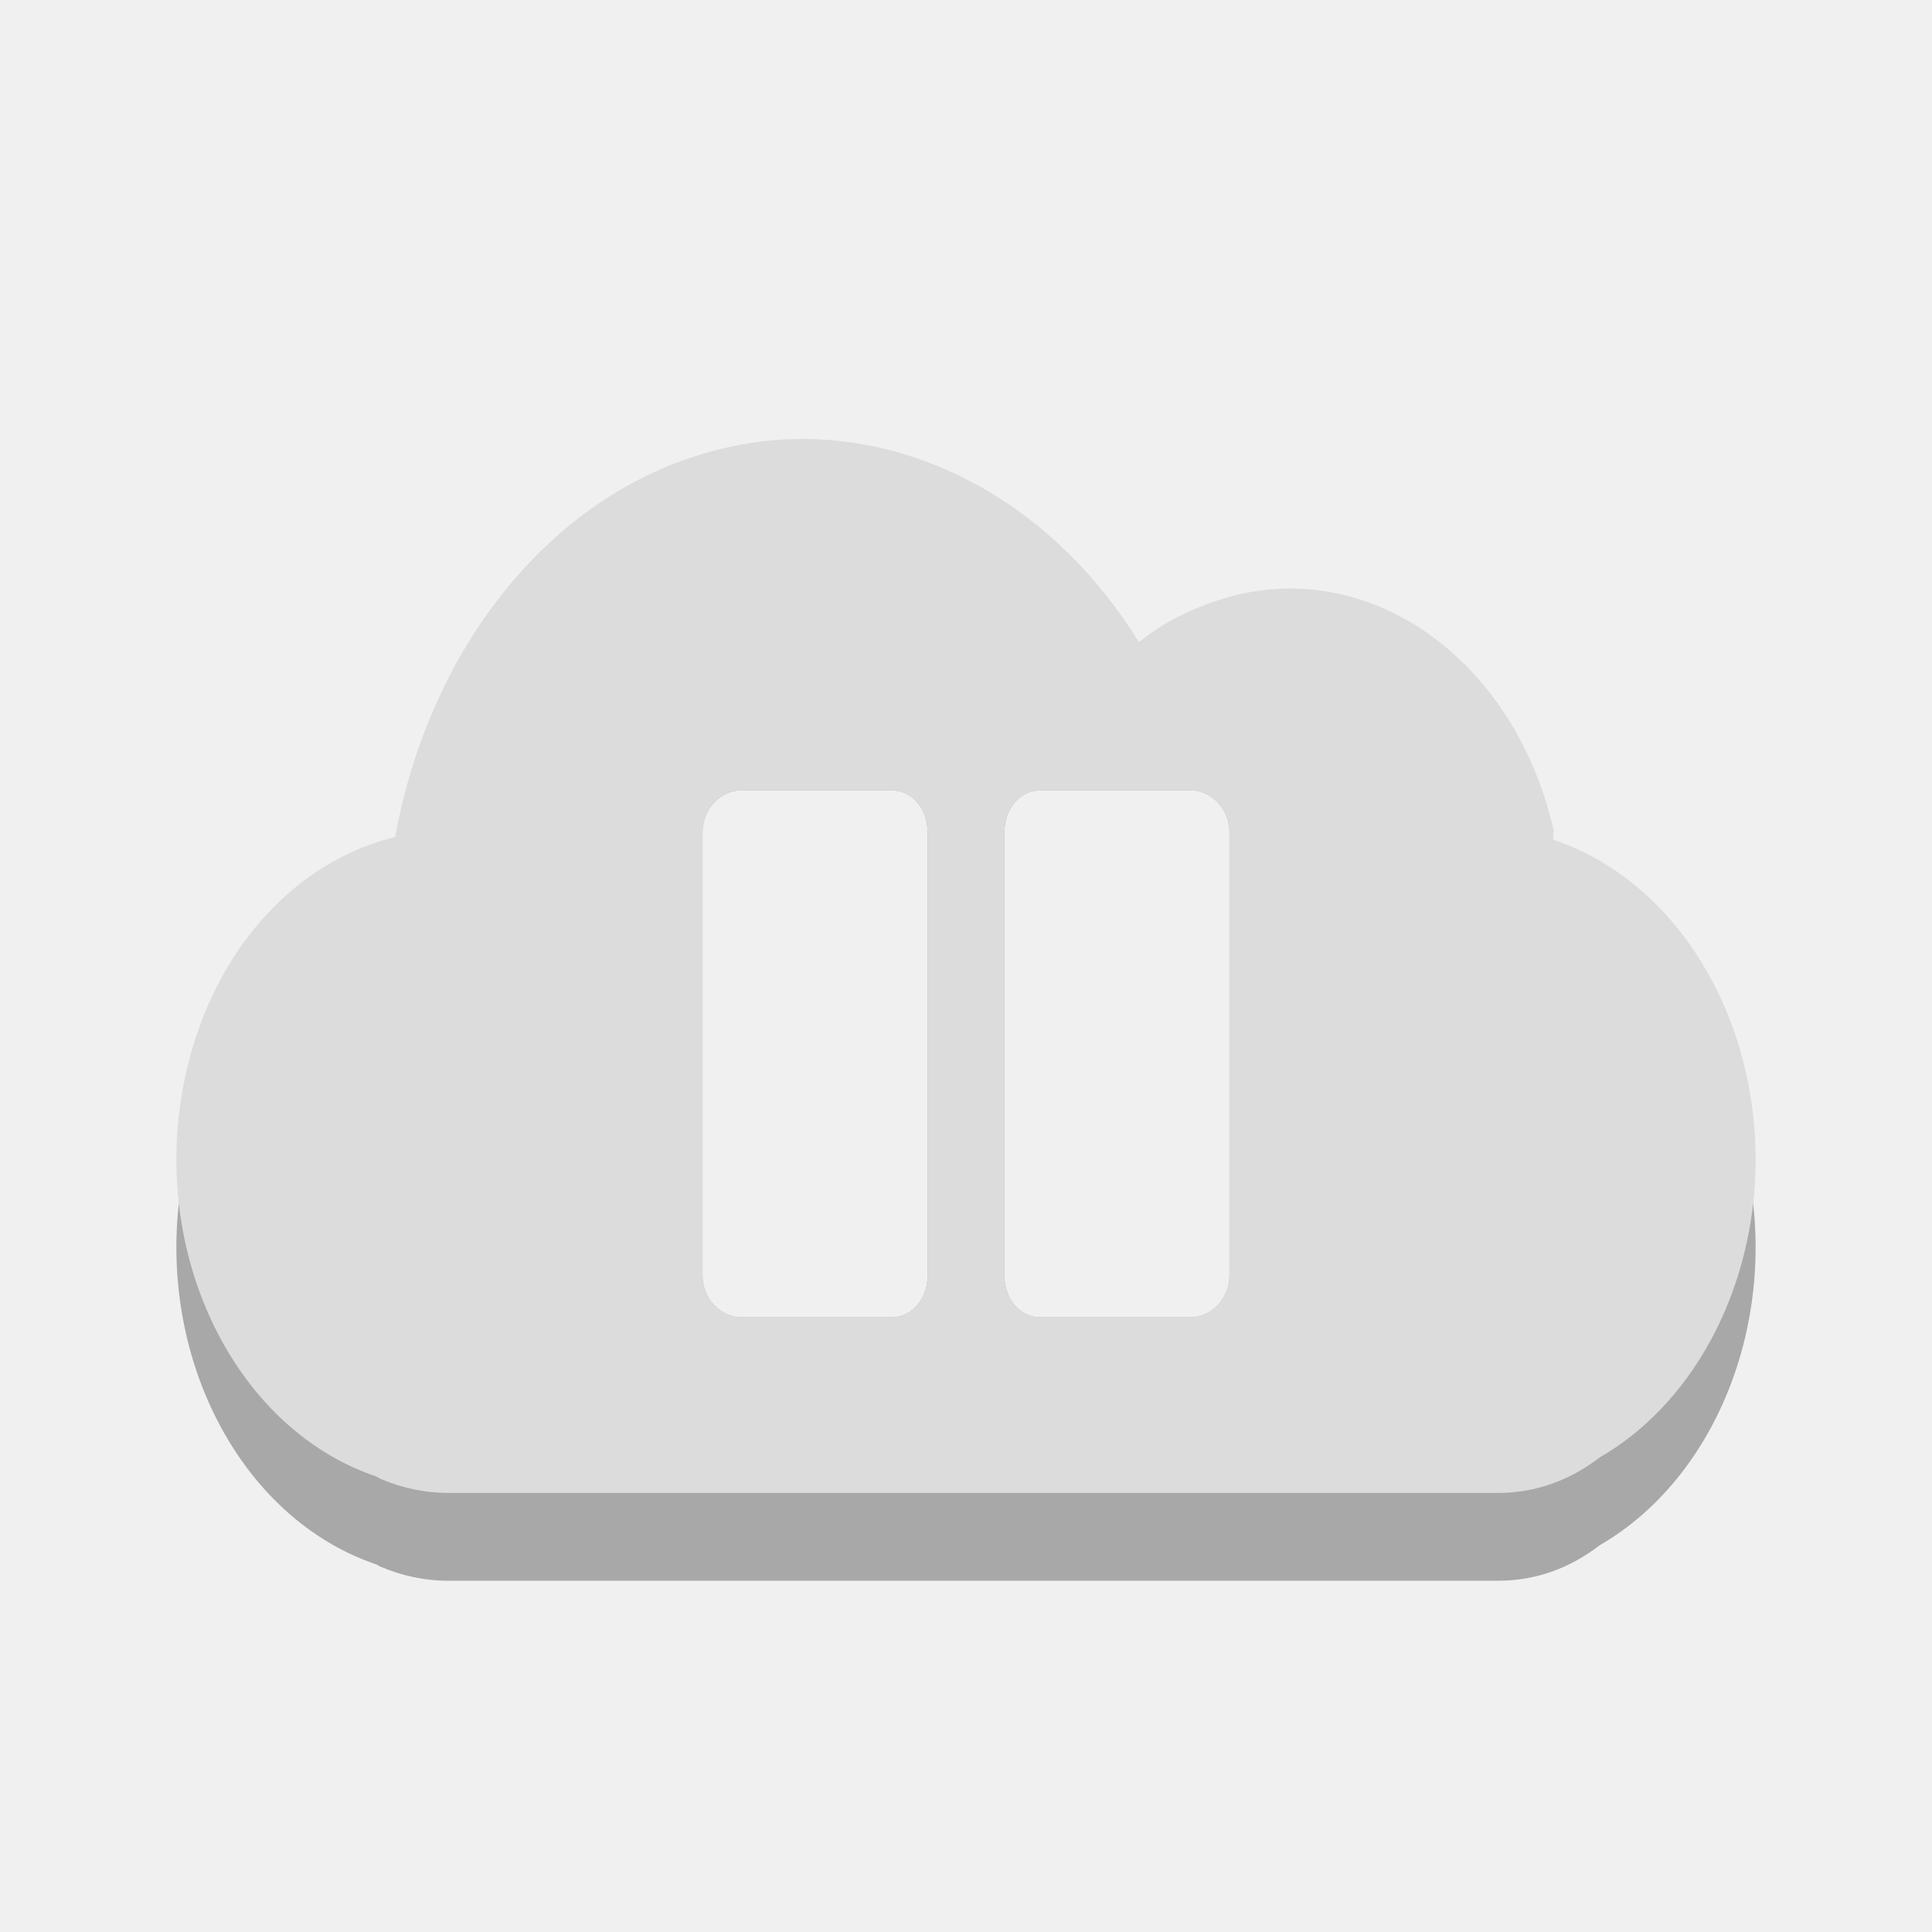
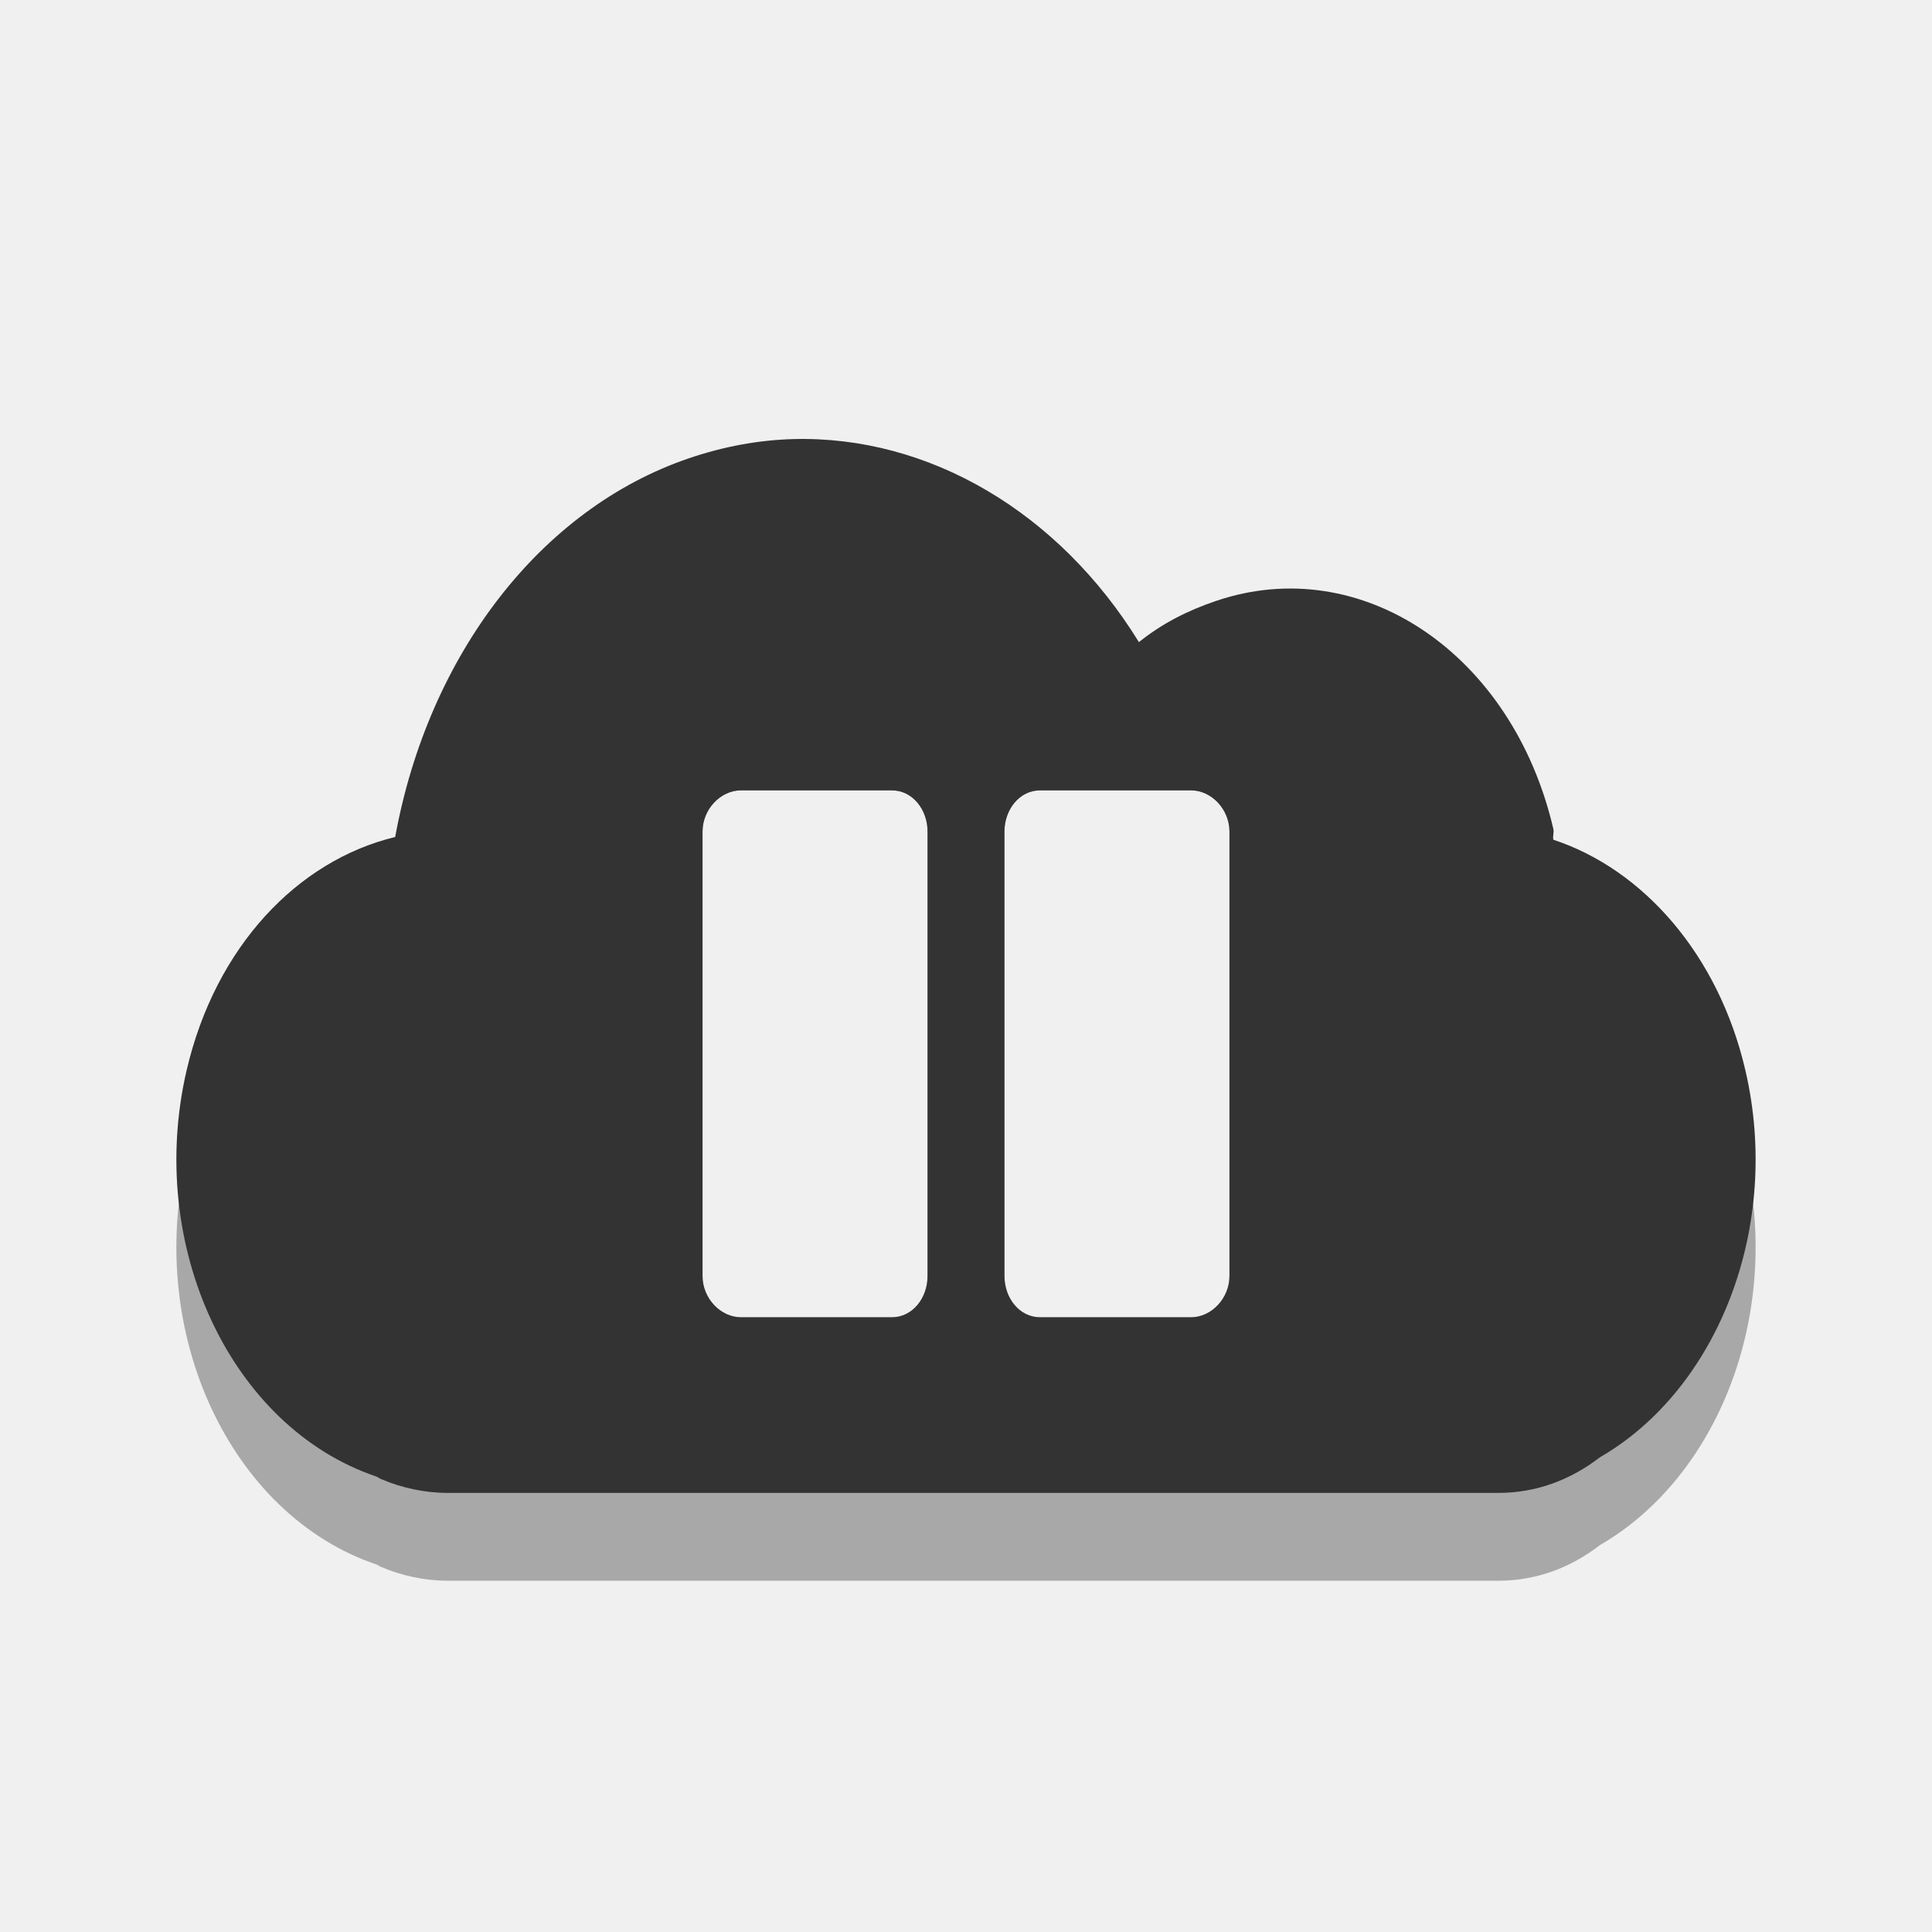
<svg xmlns="http://www.w3.org/2000/svg" width="22" viewBox="0 0 22 22" height="22">
  <defs>
    <clipPath clipPathUnits="userSpaceOnUse">
      <path style="fill:#4a0;clip-path:url(#clipPath11535)" d="m 699.286,672.932 a 40.714,40.714 0 1 1 -81.429,0 40.714,40.714 0 1 1 81.429,0 z" transform="matrix(4.3233 0 0 4.3233 -2450.68 -2667.55)" />
    </clipPath>
    <clipPath id="clipPath11535" clipPathUnits="userSpaceOnUse">
      <path style="fill:#4a0" d="m 699.286,672.932 a 40.714,40.714 0 1 1 -81.429,0 40.714,40.714 0 1 1 81.429,0 z" />
    </clipPath>
    <clipPath>
      <rect width="477.143" x="-830" y="1580.934" height="208.571" style="fill:#ff0" />
    </clipPath>
    <clipPath clipPathUnits="userSpaceOnUse">
      <path style="fill:#4a0;clip-path:url(#clipPath11535)" d="m 699.286,672.932 a 40.714,40.714 0 1 1 -81.429,0 40.714,40.714 0 1 1 81.429,0 z" />
    </clipPath>
    <clipPath>
      <rect width="477.143" x="-830" y="1580.934" height="208.571" style="fill:#ff0" />
    </clipPath>
    <clipPath>
      <rect width="477.143" x="-830" y="1580.934" height="208.571" style="fill:#ff0" />
    </clipPath>
    <clipPath>
      <rect width="477.143" x="-830" y="1580.934" height="208.571" style="fill:#ff0" />
    </clipPath>
    <clipPath>
      <rect width="477.143" x="-830" y="1580.934" height="208.571" style="fill:#ff0" />
    </clipPath>
    <clipPath clipPathUnits="userSpaceOnUse">
      <path style="fill:#4a0" d="m 699.286,672.932 a 40.714,40.714 0 1 1 -81.429,0 40.714,40.714 0 1 1 81.429,0 z" transform="matrix(4.3233 0 0 4.3233 -2450.68 -2667.55)" />
    </clipPath>
    <clipPath>
      <rect width="477.143" x="-830" y="1580.934" height="208.571" style="fill:#ff0" />
    </clipPath>
    <clipPath clipPathUnits="userSpaceOnUse">
      <rect width="301.429" x="0" y="857.541" height="195" style="fill:#fff" />
    </clipPath>
    <clipPath clipPathUnits="userSpaceOnUse">
      <rect width="63.987" x="448.118" y="815.74" height="41.394" style="fill:#fff" transform="rotate(27.44968)" />
    </clipPath>
    <clipPath clipPathUnits="userSpaceOnUse">
      <path style="fill:#4a0;clip-path:url(#clipPath11535)" d="m 699.286,672.932 a 40.714,40.714 0 1 1 -81.429,0 40.714,40.714 0 1 1 81.429,0 z" transform="matrix(4.3233 0 0 4.3233 -2450.68 -2667.55)" />
    </clipPath>
    <clipPath clipPathUnits="userSpaceOnUse">
      <rect width="301.429" x="0" y="857.541" height="195" style="fill:#fff" />
    </clipPath>
    <clipPath clipPathUnits="userSpaceOnUse">
      <rect width="301.429" x="0" y=".06" height="195" style="fill:#fff" />
    </clipPath>
    <clipPath clipPathUnits="userSpaceOnUse">
      <rect width="287.432" x="257.321" y="793.52" height="279.027" style="fill:#fff" transform="rotate(.16206)" />
    </clipPath>
    <clipPath clipPathUnits="userSpaceOnUse">
      <rect width="350.457" x="221.386" y="804.242" height="235.885" transform="rotate(.6171)" />
    </clipPath>
    <clipPath>
      <rect width="477.143" x="-830" y="1580.934" height="208.571" style="fill:#ff0" />
    </clipPath>
    <clipPath clipPathUnits="userSpaceOnUse">
      <rect width="506.461" x="8.208" y=".064" height="37.48" style="fill:#162d50" transform="rotate(20.37582)" />
    </clipPath>
    <clipPath clipPathUnits="userSpaceOnUse">
      <rect width="357.384" x="218.9" y="758.675" height="318.397" style="fill:#fff" transform="rotate(.22918)" />
    </clipPath>
    <clipPath clipPathUnits="userSpaceOnUse">
      <rect width="357.384" x="218.9" y="758.675" height="318.397" style="fill:#fff" transform="rotate(.22918)" />
    </clipPath>
    <clipPath clipPathUnits="userSpaceOnUse">
      <rect width="506.461" x="8.208" y=".064" height="37.48" style="fill:#162d50" transform="rotate(20.37582)" />
    </clipPath>
    <clipPath clipPathUnits="userSpaceOnUse">
      <rect width="79.477" x="276.365" y="977.09" height="30.006" style="fill:#e20a17" />
    </clipPath>
    <clipPath>
      <rect width="477.143" x="-830" y="1580.934" height="208.571" style="fill:#ff0" />
    </clipPath>
    <clipPath clipPathUnits="userSpaceOnUse">
      <rect width="301.429" x="0" y="857.541" height="195" style="fill:#fff" />
    </clipPath>
    <clipPath clipPathUnits="userSpaceOnUse">
      <rect width="357.865" x="294.934" y="780.645" height="240.871" style="fill:#f00" transform="matrix(.99975 -.02255 .02255 .99975 0 0)" />
    </clipPath>
    <clipPath>
      <rect width="477.143" x="-830" y="1580.934" height="208.571" style="fill:#ff0" />
    </clipPath>
    <clipPath>
      <rect width="477.143" x="-830" y="1580.934" height="208.571" style="fill:#ff0" />
    </clipPath>
    <clipPath>
      <rect width="477.143" x="-830" y="1580.934" height="208.571" style="fill:#ff0" />
    </clipPath>
    <clipPath>
      <rect width="477.143" x="-830" y="1580.934" height="208.571" style="fill:#ff0" />
    </clipPath>
  </defs>
  <path style="opacity:.3" d="M 9.031,6 C 8.639,6.011 8.239,6.084 7.844,6.219 6.153,6.794 4.877,8.461 4.5,10.531 3.39,10.799 2.453,11.779 2.125,13.188 c -0.465,2 0.503,4.063 2.156,4.625 0.027,0.008 0.035,0.024 0.062,0.031 C 4.572,17.942 4.837,18 5.094,18 l 11.969,0 c 0.429,0 0.821,-0.147 1.156,-0.406 1.34,-0.774 2.072,-2.619 1.656,-4.406 -0.307,-1.321 -1.167,-2.29 -2.188,-2.625 -0.009,-0.044 0.01,-0.081 0,-0.125 C 17.222,8.438 15.497,7.281 13.844,7.844 13.526,7.952 13.235,8.098 12.969,8.312 12.057,6.832 10.577,5.958 9.031,6 z M 8.438,9 10.156,9 c 0.234,0 0.406,0.217 0.406,0.469 l 0,5.062 C 10.562,14.783 10.39,15 10.156,15 L 8.438,15 C 8.204,15 8,14.783 8,14.531 L 8,9.469 C 8,9.217 8.204,9 8.438,9 z m 3.406,0 1.719,0 C 13.796,9 14,9.217 14,9.469 l 0,5.062 C 14,14.783 13.796,15 13.562,15 l -1.719,0 C 11.61,15 11.438,14.783 11.438,14.531 l 0,-5.062 C 11.438,9.217 11.61,9 11.844,9 z" />
-   <path style="fill:#dcdcdc" d="M 9.031 5 C 8.639 5.011 8.239 5.084 7.844 5.219 C 6.153 5.794 4.877 7.461 4.5 9.531 C 3.39 9.799 2.453 10.779 2.125 12.188 C 1.66 14.187 2.628 16.25 4.281 16.812 C 4.308 16.82 4.317 16.837 4.344 16.844 C 4.572 16.942 4.837 17 5.094 17 L 17.062 17 C 17.492 17 17.883 16.853 18.219 16.594 C 19.559 15.82 20.291 13.975 19.875 12.188 C 19.568 10.867 18.708 9.898 17.688 9.562 C 17.679 9.518 17.698 9.482 17.688 9.438 C 17.222 7.438 15.497 6.281 13.844 6.844 C 13.526 6.952 13.235 7.098 12.969 7.312 C 12.057 5.832 10.577 4.958 9.031 5 z M 8.438 9 L 10.156 9 C 10.39 9 10.562 9.217 10.562 9.469 L 10.562 14.531 C 10.562 14.783 10.39 15 10.156 15 L 8.438 15 C 8.204 15 8 14.783 8 14.531 L 8 9.469 C 8 9.217 8.204 9 8.438 9 z M 11.844 9 L 13.562 9 C 13.796 9 14 9.217 14 9.469 L 14 14.531 C 14 14.783 13.796 15 13.562 15 L 11.844 15 C 11.61 15 11.438 14.783 11.438 14.531 L 11.438 9.469 C 11.438 9.217 11.61 9 11.844 9 z " />
+   <path style="fill:#333333" d="M 9.031 5 C 8.639 5.011 8.239 5.084 7.844 5.219 C 6.153 5.794 4.877 7.461 4.5 9.531 C 3.39 9.799 2.453 10.779 2.125 12.188 C 1.66 14.187 2.628 16.25 4.281 16.812 C 4.308 16.82 4.317 16.837 4.344 16.844 C 4.572 16.942 4.837 17 5.094 17 L 17.062 17 C 17.492 17 17.883 16.853 18.219 16.594 C 19.559 15.82 20.291 13.975 19.875 12.188 C 19.568 10.867 18.708 9.898 17.688 9.562 C 17.679 9.518 17.698 9.482 17.688 9.438 C 17.222 7.438 15.497 6.281 13.844 6.844 C 13.526 6.952 13.235 7.098 12.969 7.312 C 12.057 5.832 10.577 4.958 9.031 5 z M 8.438 9 L 10.156 9 C 10.39 9 10.562 9.217 10.562 9.469 L 10.562 14.531 C 10.562 14.783 10.39 15 10.156 15 L 8.438 15 C 8.204 15 8 14.783 8 14.531 L 8 9.469 C 8 9.217 8.204 9 8.438 9 z M 11.844 9 L 13.562 9 C 13.796 9 14 9.217 14 9.469 L 14 14.531 C 14 14.783 13.796 15 13.562 15 L 11.844 15 C 11.61 15 11.438 14.783 11.438 14.531 L 11.438 9.469 C 11.438 9.217 11.61 9 11.844 9 z " />
</svg>
